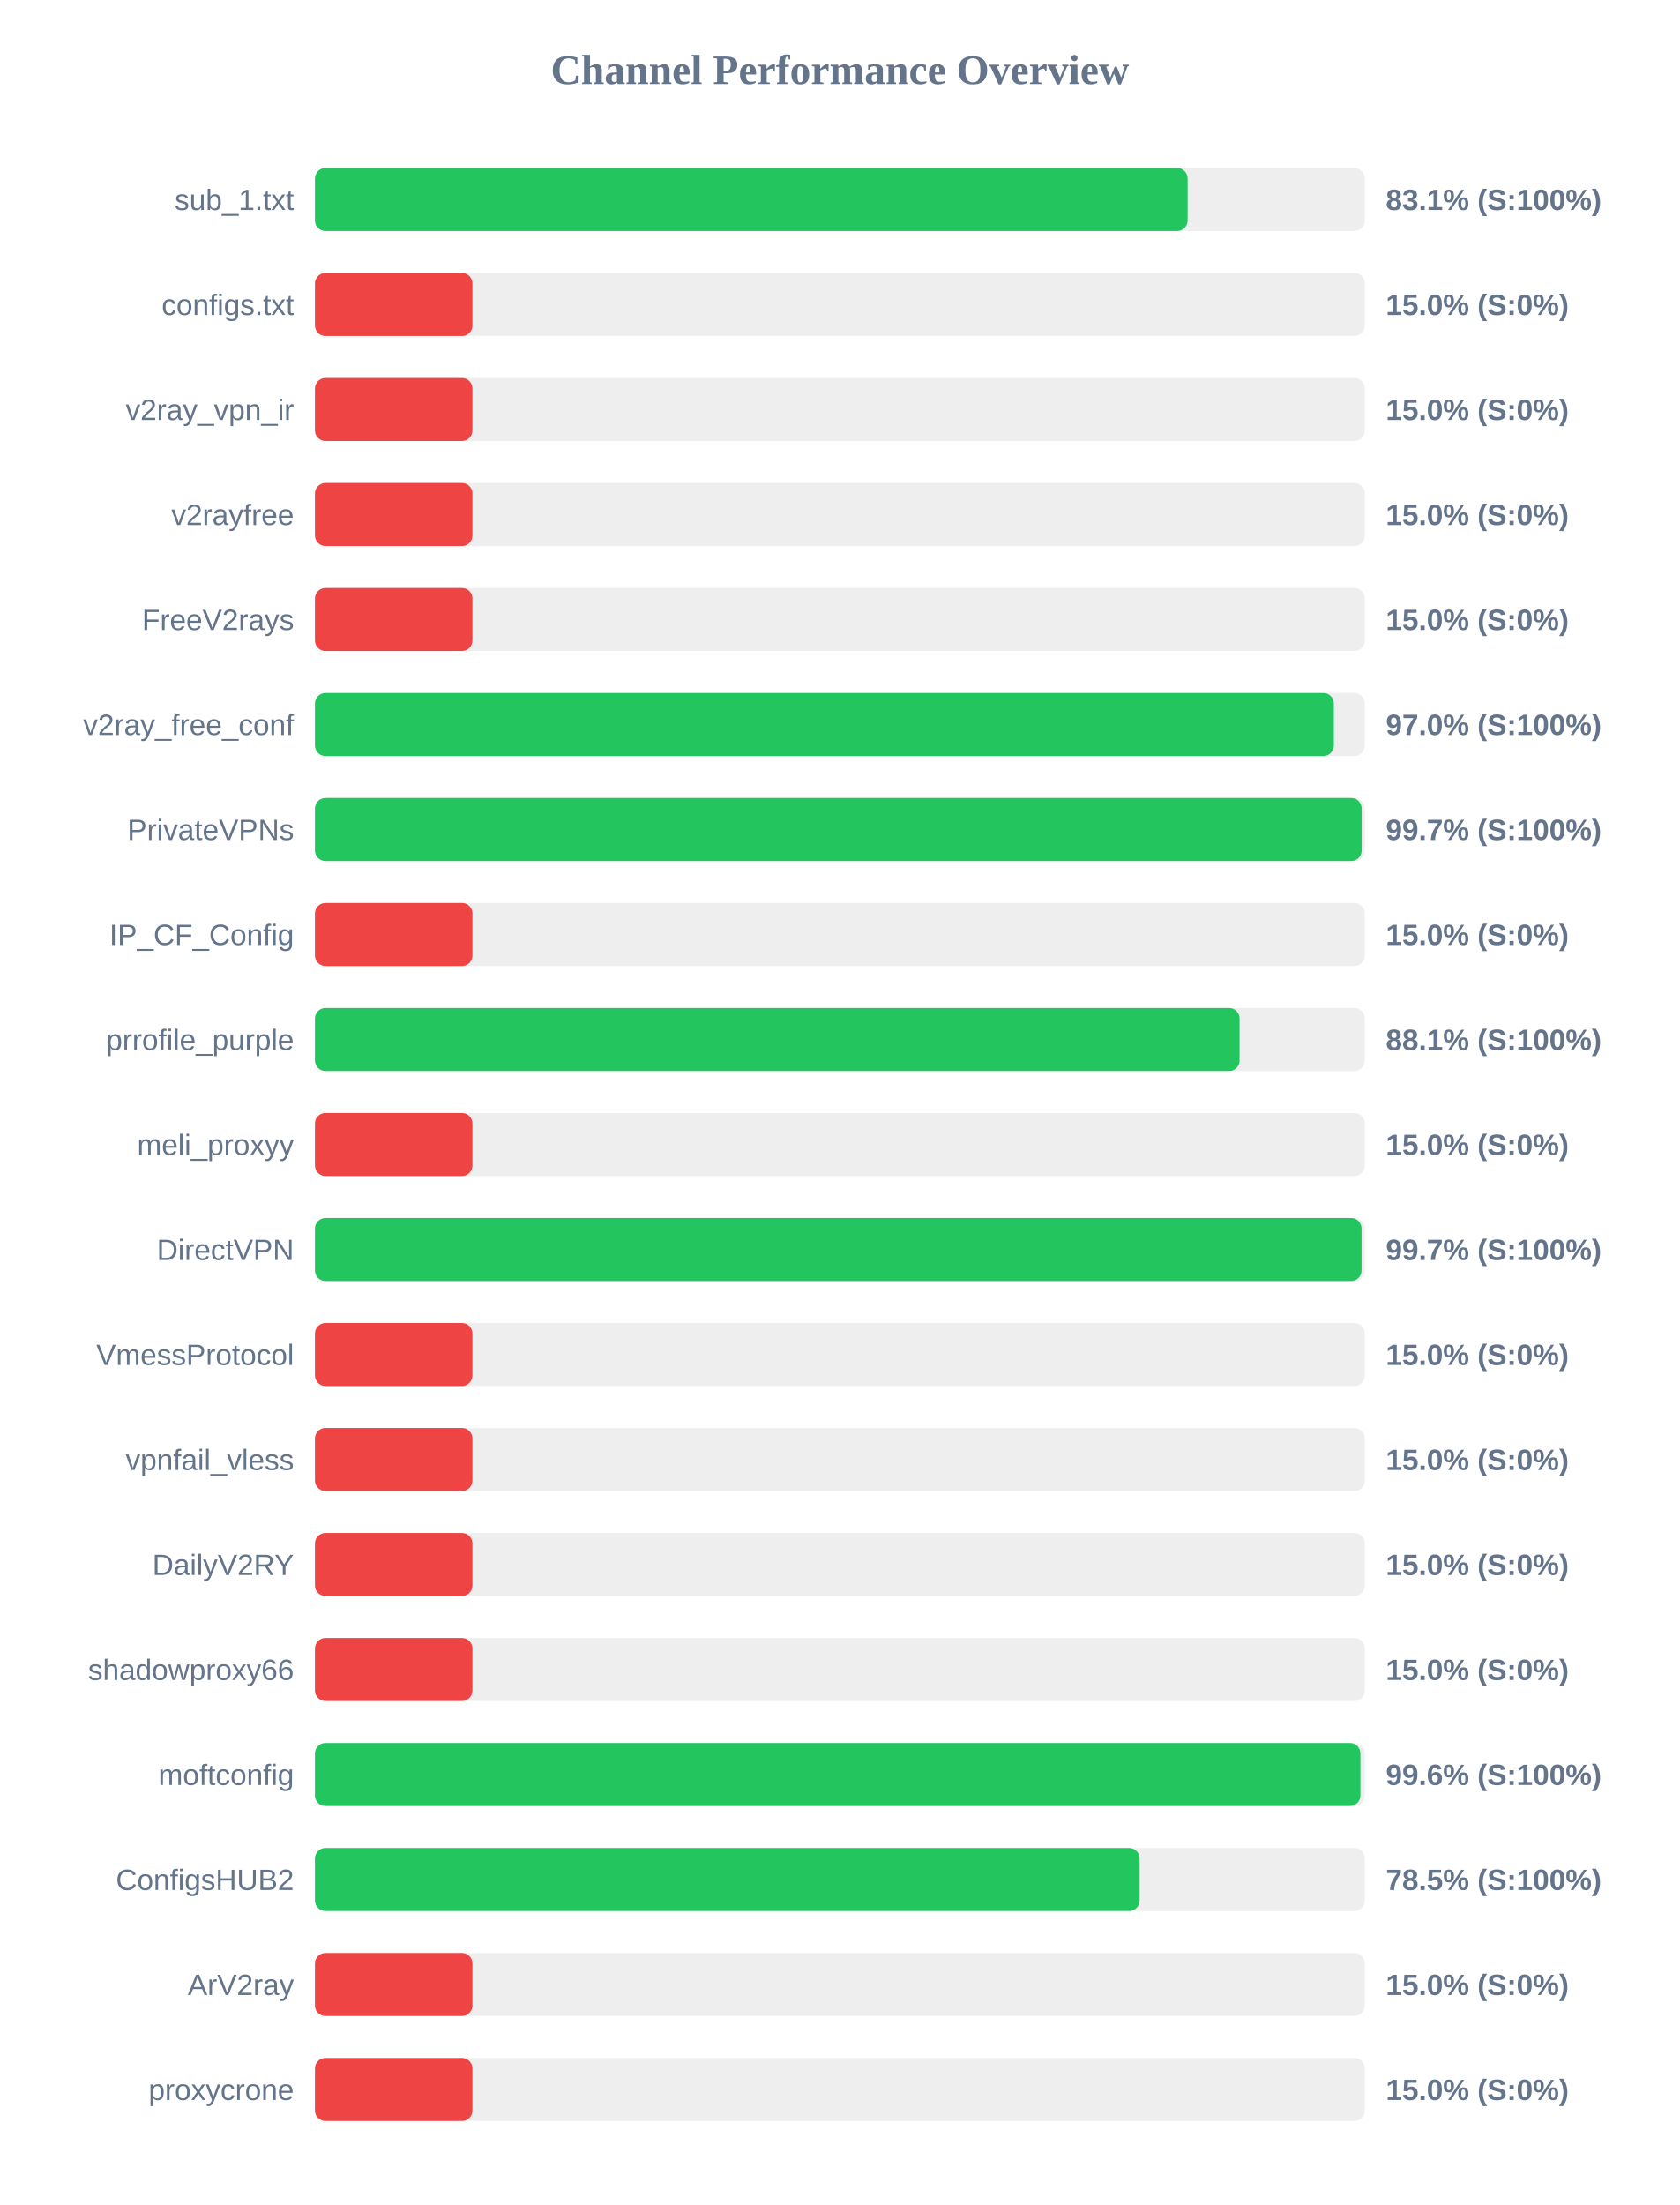
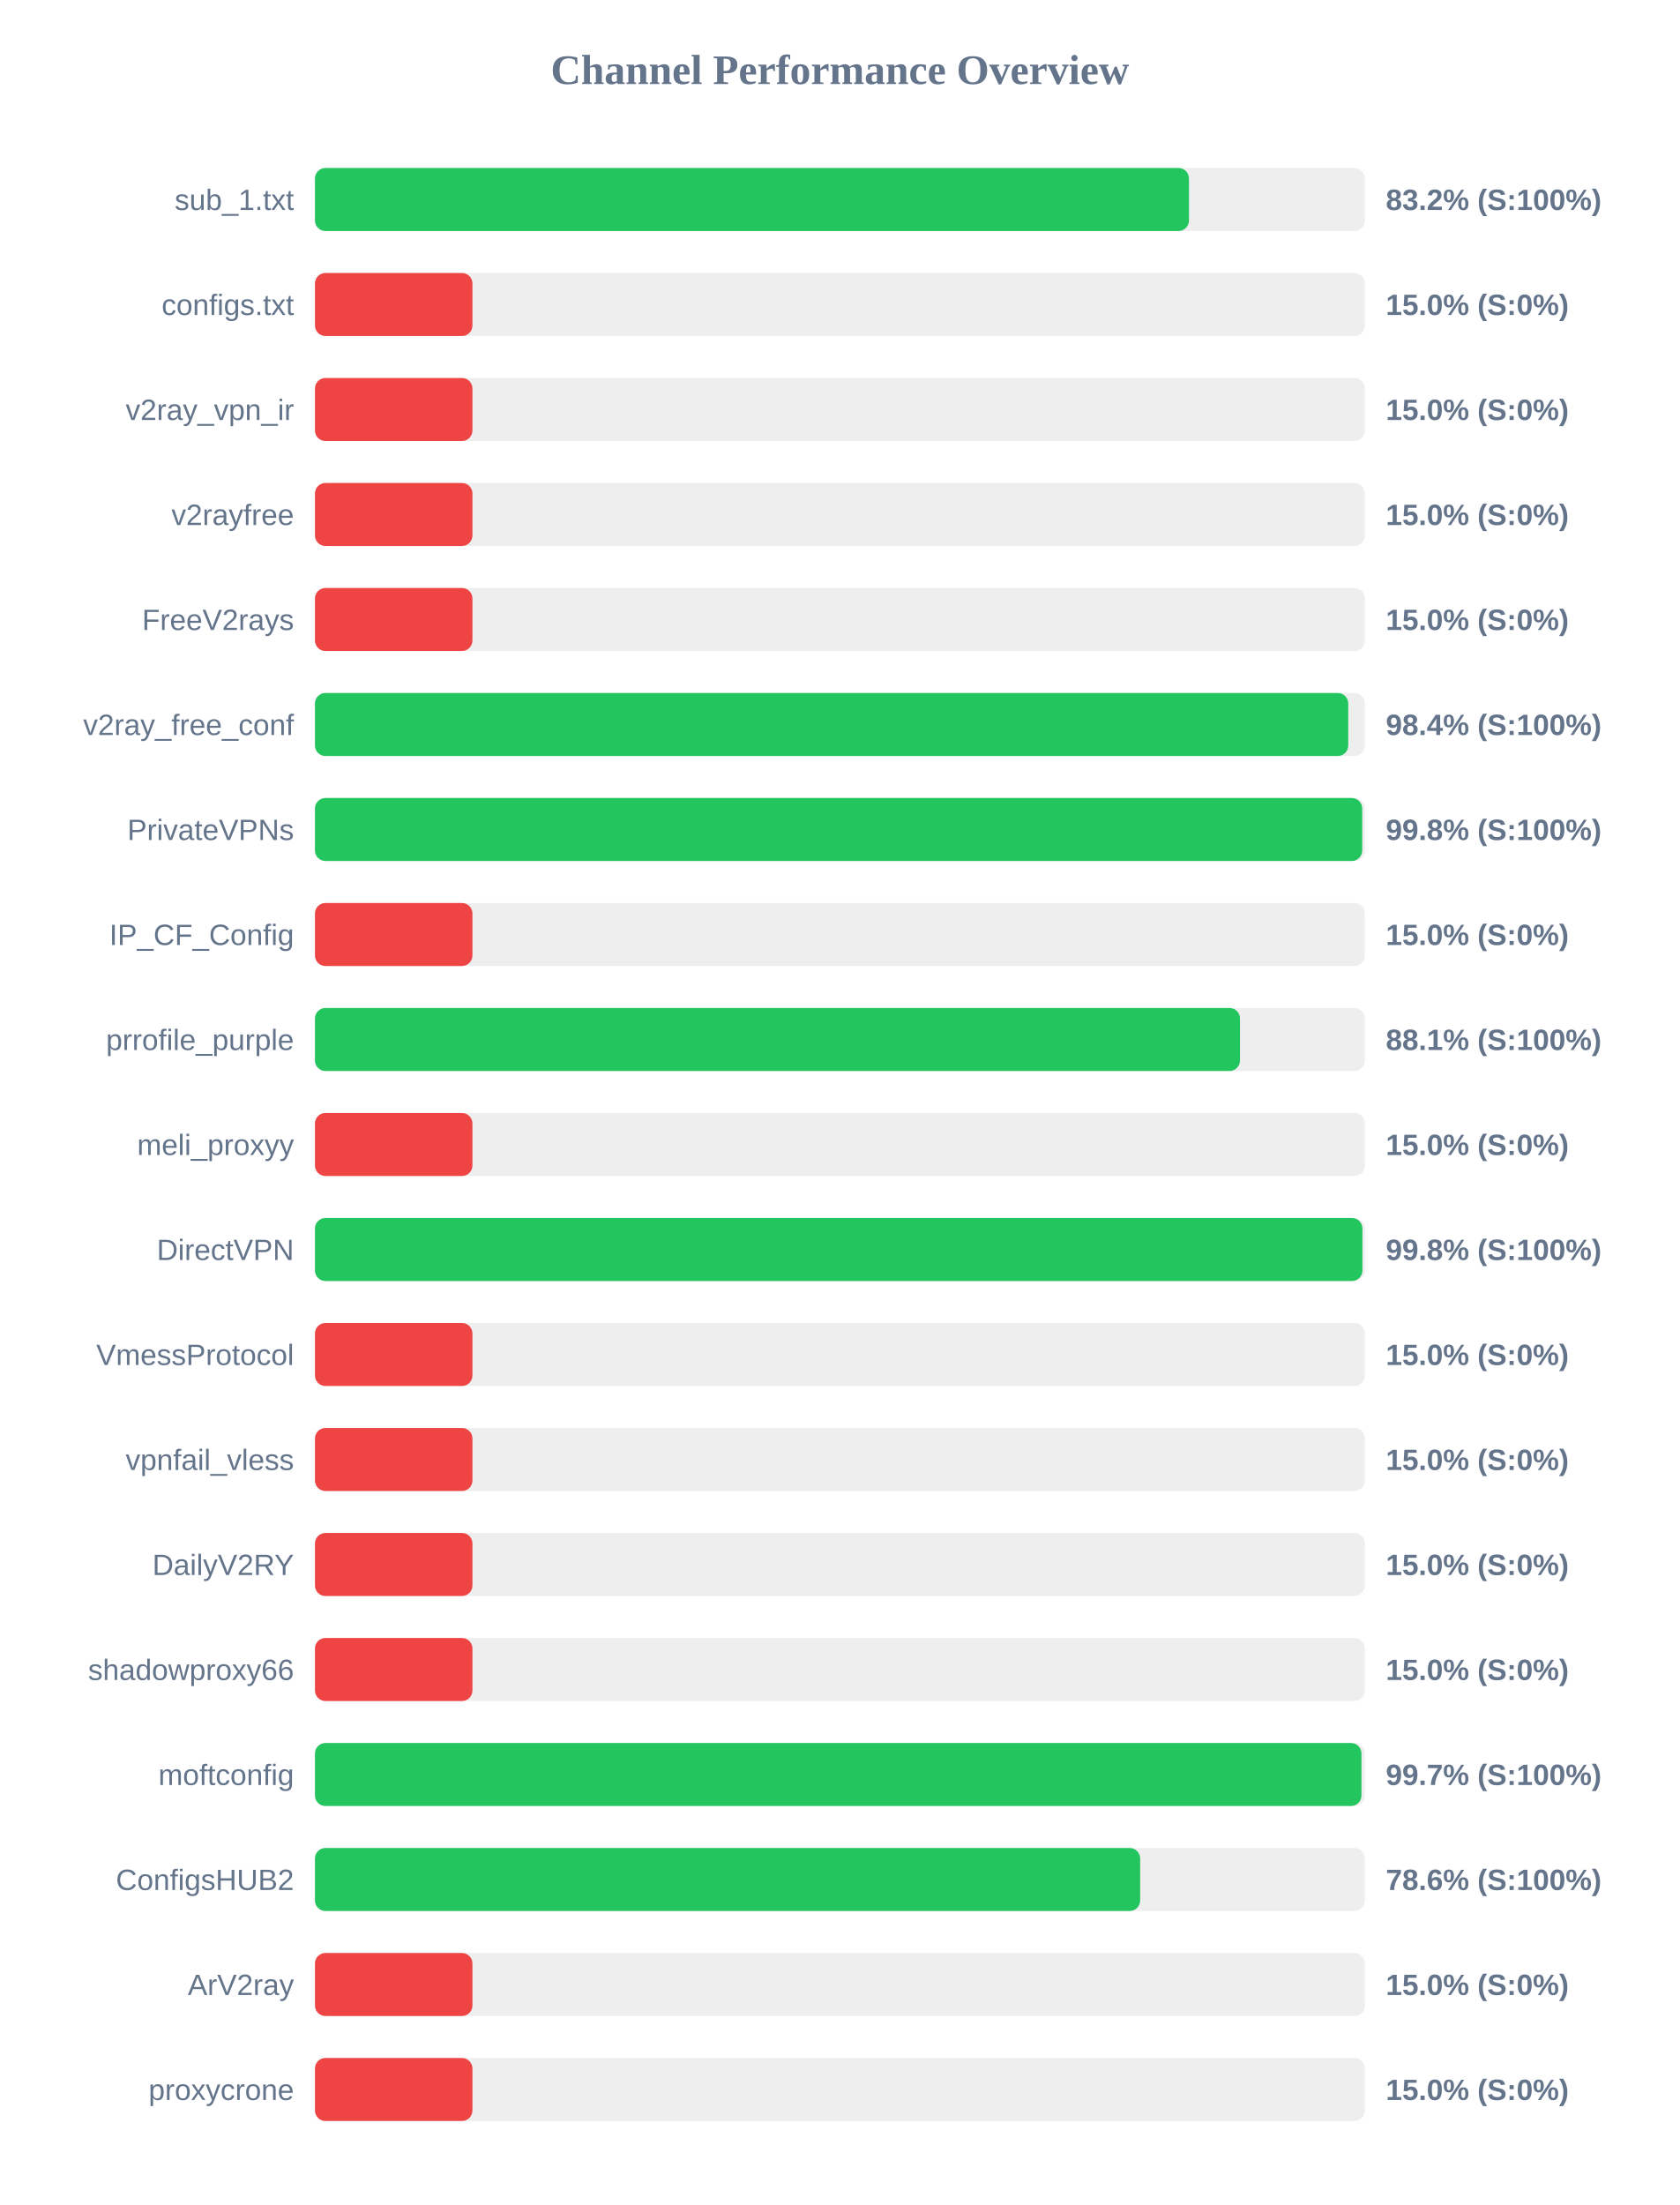
<svg xmlns="http://www.w3.org/2000/svg" width="800" height="1050" version="1.1">
  <style>
        .row { font: 14px Arial; fill: #64748b; }
        .score { font: bold 14px Arial; fill: #64748b; }
    </style>
  <text x="400" y="40" text-anchor="middle" font-size="20px" font-weight="bold" fill="#64748b">Channel Performance Overview</text>
  <rect x="150" y="80" width="500" height="30" fill="#eee" rx="5" />
-   <rect x="150" y="80" width="415.6" height="30" fill="#22c55e" rx="5" />
+   <rect x="150" y="80" width="416.25" height="30" fill="#22c55e" rx="5" />
  <text x="140" y="100" text-anchor="end" class="row">sub_1.txt</text>
-   <text x="660" y="100" text-anchor="start" class="score">83.1% (S:100%)</text>
+   <text x="660" y="100" text-anchor="start" class="score">83.2% (S:100%)</text>
  <rect x="150" y="130" width="500" height="30" fill="#eee" rx="5" />
  <rect x="150" y="130" width="75.0" height="30" fill="#ef4444" rx="5" />
  <text x="140" y="150" text-anchor="end" class="row">configs.txt</text>
  <text x="660" y="150" text-anchor="start" class="score">15.0% (S:0%)</text>
  <rect x="150" y="180" width="500" height="30" fill="#eee" rx="5" />
  <rect x="150" y="180" width="75.0" height="30" fill="#ef4444" rx="5" />
  <text x="140" y="200" text-anchor="end" class="row">v2ray_vpn_ir</text>
  <text x="660" y="200" text-anchor="start" class="score">15.0% (S:0%)</text>
  <rect x="150" y="230" width="500" height="30" fill="#eee" rx="5" />
  <rect x="150" y="230" width="75.0" height="30" fill="#ef4444" rx="5" />
  <text x="140" y="250" text-anchor="end" class="row">v2rayfree</text>
  <text x="660" y="250" text-anchor="start" class="score">15.0% (S:0%)</text>
  <rect x="150" y="280" width="500" height="30" fill="#eee" rx="5" />
  <rect x="150" y="280" width="75.0" height="30" fill="#ef4444" rx="5" />
  <text x="140" y="300" text-anchor="end" class="row">FreeV2rays</text>
  <text x="660" y="300" text-anchor="start" class="score">15.0% (S:0%)</text>
  <rect x="150" y="330" width="500" height="30" fill="#eee" rx="5" />
-   <rect x="150" y="330" width="485.25" height="30" fill="#22c55e" rx="5" />
+   <rect x="150" y="330" width="492.1" height="30" fill="#22c55e" rx="5" />
  <text x="140" y="350" text-anchor="end" class="row">v2ray_free_conf</text>
-   <text x="660" y="350" text-anchor="start" class="score">97.0% (S:100%)</text>
+   <text x="660" y="350" text-anchor="start" class="score">98.4% (S:100%)</text>
  <rect x="150" y="380" width="500" height="30" fill="#eee" rx="5" />
-   <rect x="150" y="380" width="498.5" height="30" fill="#22c55e" rx="5" />
+   <rect x="150" y="380" width="498.75" height="30" fill="#22c55e" rx="5" />
  <text x="140" y="400" text-anchor="end" class="row">PrivateVPNs</text>
-   <text x="660" y="400" text-anchor="start" class="score">99.7% (S:100%)</text>
+   <text x="660" y="400" text-anchor="start" class="score">99.8% (S:100%)</text>
  <rect x="150" y="430" width="500" height="30" fill="#eee" rx="5" />
  <rect x="150" y="430" width="75.0" height="30" fill="#ef4444" rx="5" />
  <text x="140" y="450" text-anchor="end" class="row">IP_CF_Config</text>
  <text x="660" y="450" text-anchor="start" class="score">15.0% (S:0%)</text>
  <rect x="150" y="480" width="500" height="30" fill="#eee" rx="5" />
-   <rect x="150" y="480" width="440.35" height="30" fill="#22c55e" rx="5" />
+   <rect x="150" y="480" width="440.55" height="30" fill="#22c55e" rx="5" />
  <text x="140" y="500" text-anchor="end" class="row">prrofile_purple</text>
  <text x="660" y="500" text-anchor="start" class="score">88.1% (S:100%)</text>
  <rect x="150" y="530" width="500" height="30" fill="#eee" rx="5" />
  <rect x="150" y="530" width="75.0" height="30" fill="#ef4444" rx="5" />
  <text x="140" y="550" text-anchor="end" class="row">meli_proxyy</text>
  <text x="660" y="550" text-anchor="start" class="score">15.0% (S:0%)</text>
  <rect x="150" y="580" width="500" height="30" fill="#eee" rx="5" />
-   <rect x="150" y="580" width="498.45" height="30" fill="#22c55e" rx="5" />
+   <rect x="150" y="580" width="498.85" height="30" fill="#22c55e" rx="5" />
  <text x="140" y="600" text-anchor="end" class="row">DirectVPN</text>
-   <text x="660" y="600" text-anchor="start" class="score">99.7% (S:100%)</text>
+   <text x="660" y="600" text-anchor="start" class="score">99.8% (S:100%)</text>
  <rect x="150" y="630" width="500" height="30" fill="#eee" rx="5" />
  <rect x="150" y="630" width="75.0" height="30" fill="#ef4444" rx="5" />
  <text x="140" y="650" text-anchor="end" class="row">VmessProtocol</text>
  <text x="660" y="650" text-anchor="start" class="score">15.0% (S:0%)</text>
  <rect x="150" y="680" width="500" height="30" fill="#eee" rx="5" />
  <rect x="150" y="680" width="75.0" height="30" fill="#ef4444" rx="5" />
  <text x="140" y="700" text-anchor="end" class="row">vpnfail_vless</text>
  <text x="660" y="700" text-anchor="start" class="score">15.0% (S:0%)</text>
  <rect x="150" y="730" width="500" height="30" fill="#eee" rx="5" />
  <rect x="150" y="730" width="75.0" height="30" fill="#ef4444" rx="5" />
  <text x="140" y="750" text-anchor="end" class="row">DailyV2RY</text>
  <text x="660" y="750" text-anchor="start" class="score">15.0% (S:0%)</text>
  <rect x="150" y="780" width="500" height="30" fill="#eee" rx="5" />
  <rect x="150" y="780" width="75.0" height="30" fill="#ef4444" rx="5" />
  <text x="140" y="800" text-anchor="end" class="row">shadowproxy66</text>
  <text x="660" y="800" text-anchor="start" class="score">15.0% (S:0%)</text>
  <rect x="150" y="830" width="500" height="30" fill="#eee" rx="5" />
-   <rect x="150" y="830" width="497.9" height="30" fill="#22c55e" rx="5" />
+   <rect x="150" y="830" width="498.4" height="30" fill="#22c55e" rx="5" />
  <text x="140" y="850" text-anchor="end" class="row">moftconfig</text>
-   <text x="660" y="850" text-anchor="start" class="score">99.6% (S:100%)</text>
+   <text x="660" y="850" text-anchor="start" class="score">99.7% (S:100%)</text>
  <rect x="150" y="880" width="500" height="30" fill="#eee" rx="5" />
-   <rect x="150" y="880" width="392.75" height="30" fill="#22c55e" rx="5" />
+   <rect x="150" y="880" width="393.0" height="30" fill="#22c55e" rx="5" />
  <text x="140" y="900" text-anchor="end" class="row">ConfigsHUB2</text>
-   <text x="660" y="900" text-anchor="start" class="score">78.5% (S:100%)</text>
+   <text x="660" y="900" text-anchor="start" class="score">78.6% (S:100%)</text>
  <rect x="150" y="930" width="500" height="30" fill="#eee" rx="5" />
  <rect x="150" y="930" width="75.0" height="30" fill="#ef4444" rx="5" />
  <text x="140" y="950" text-anchor="end" class="row">ArV2ray</text>
  <text x="660" y="950" text-anchor="start" class="score">15.0% (S:0%)</text>
  <rect x="150" y="980" width="500" height="30" fill="#eee" rx="5" />
  <rect x="150" y="980" width="75.0" height="30" fill="#ef4444" rx="5" />
  <text x="140" y="1000" text-anchor="end" class="row">proxycrone</text>
  <text x="660" y="1000" text-anchor="start" class="score">15.0% (S:0%)</text>
</svg>
